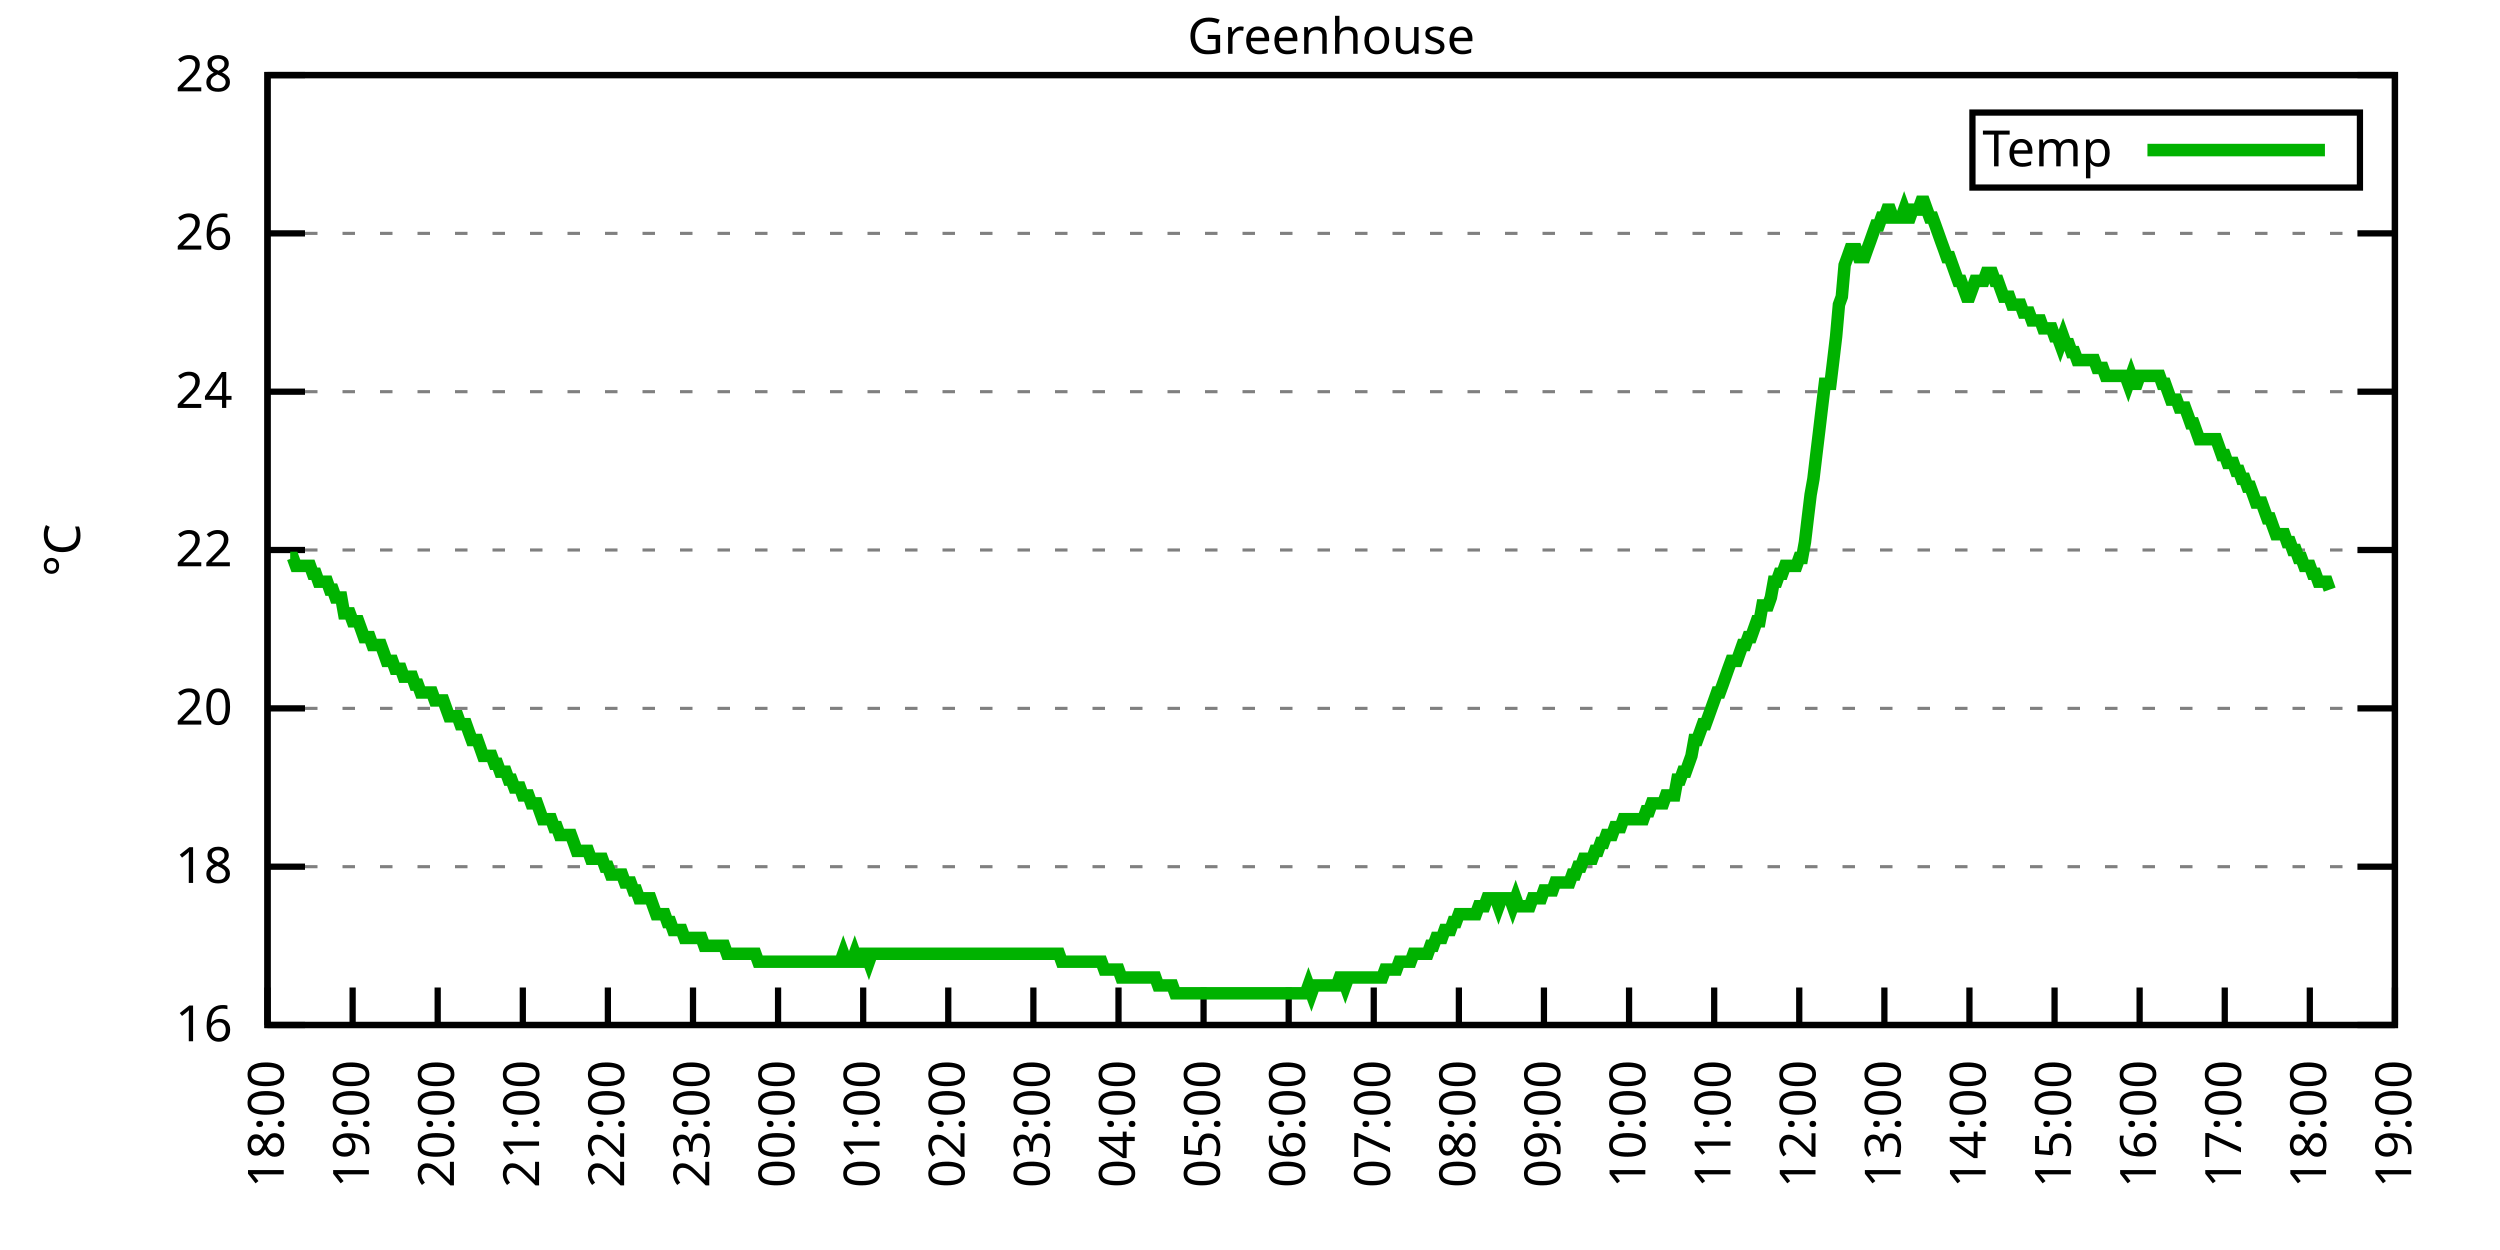
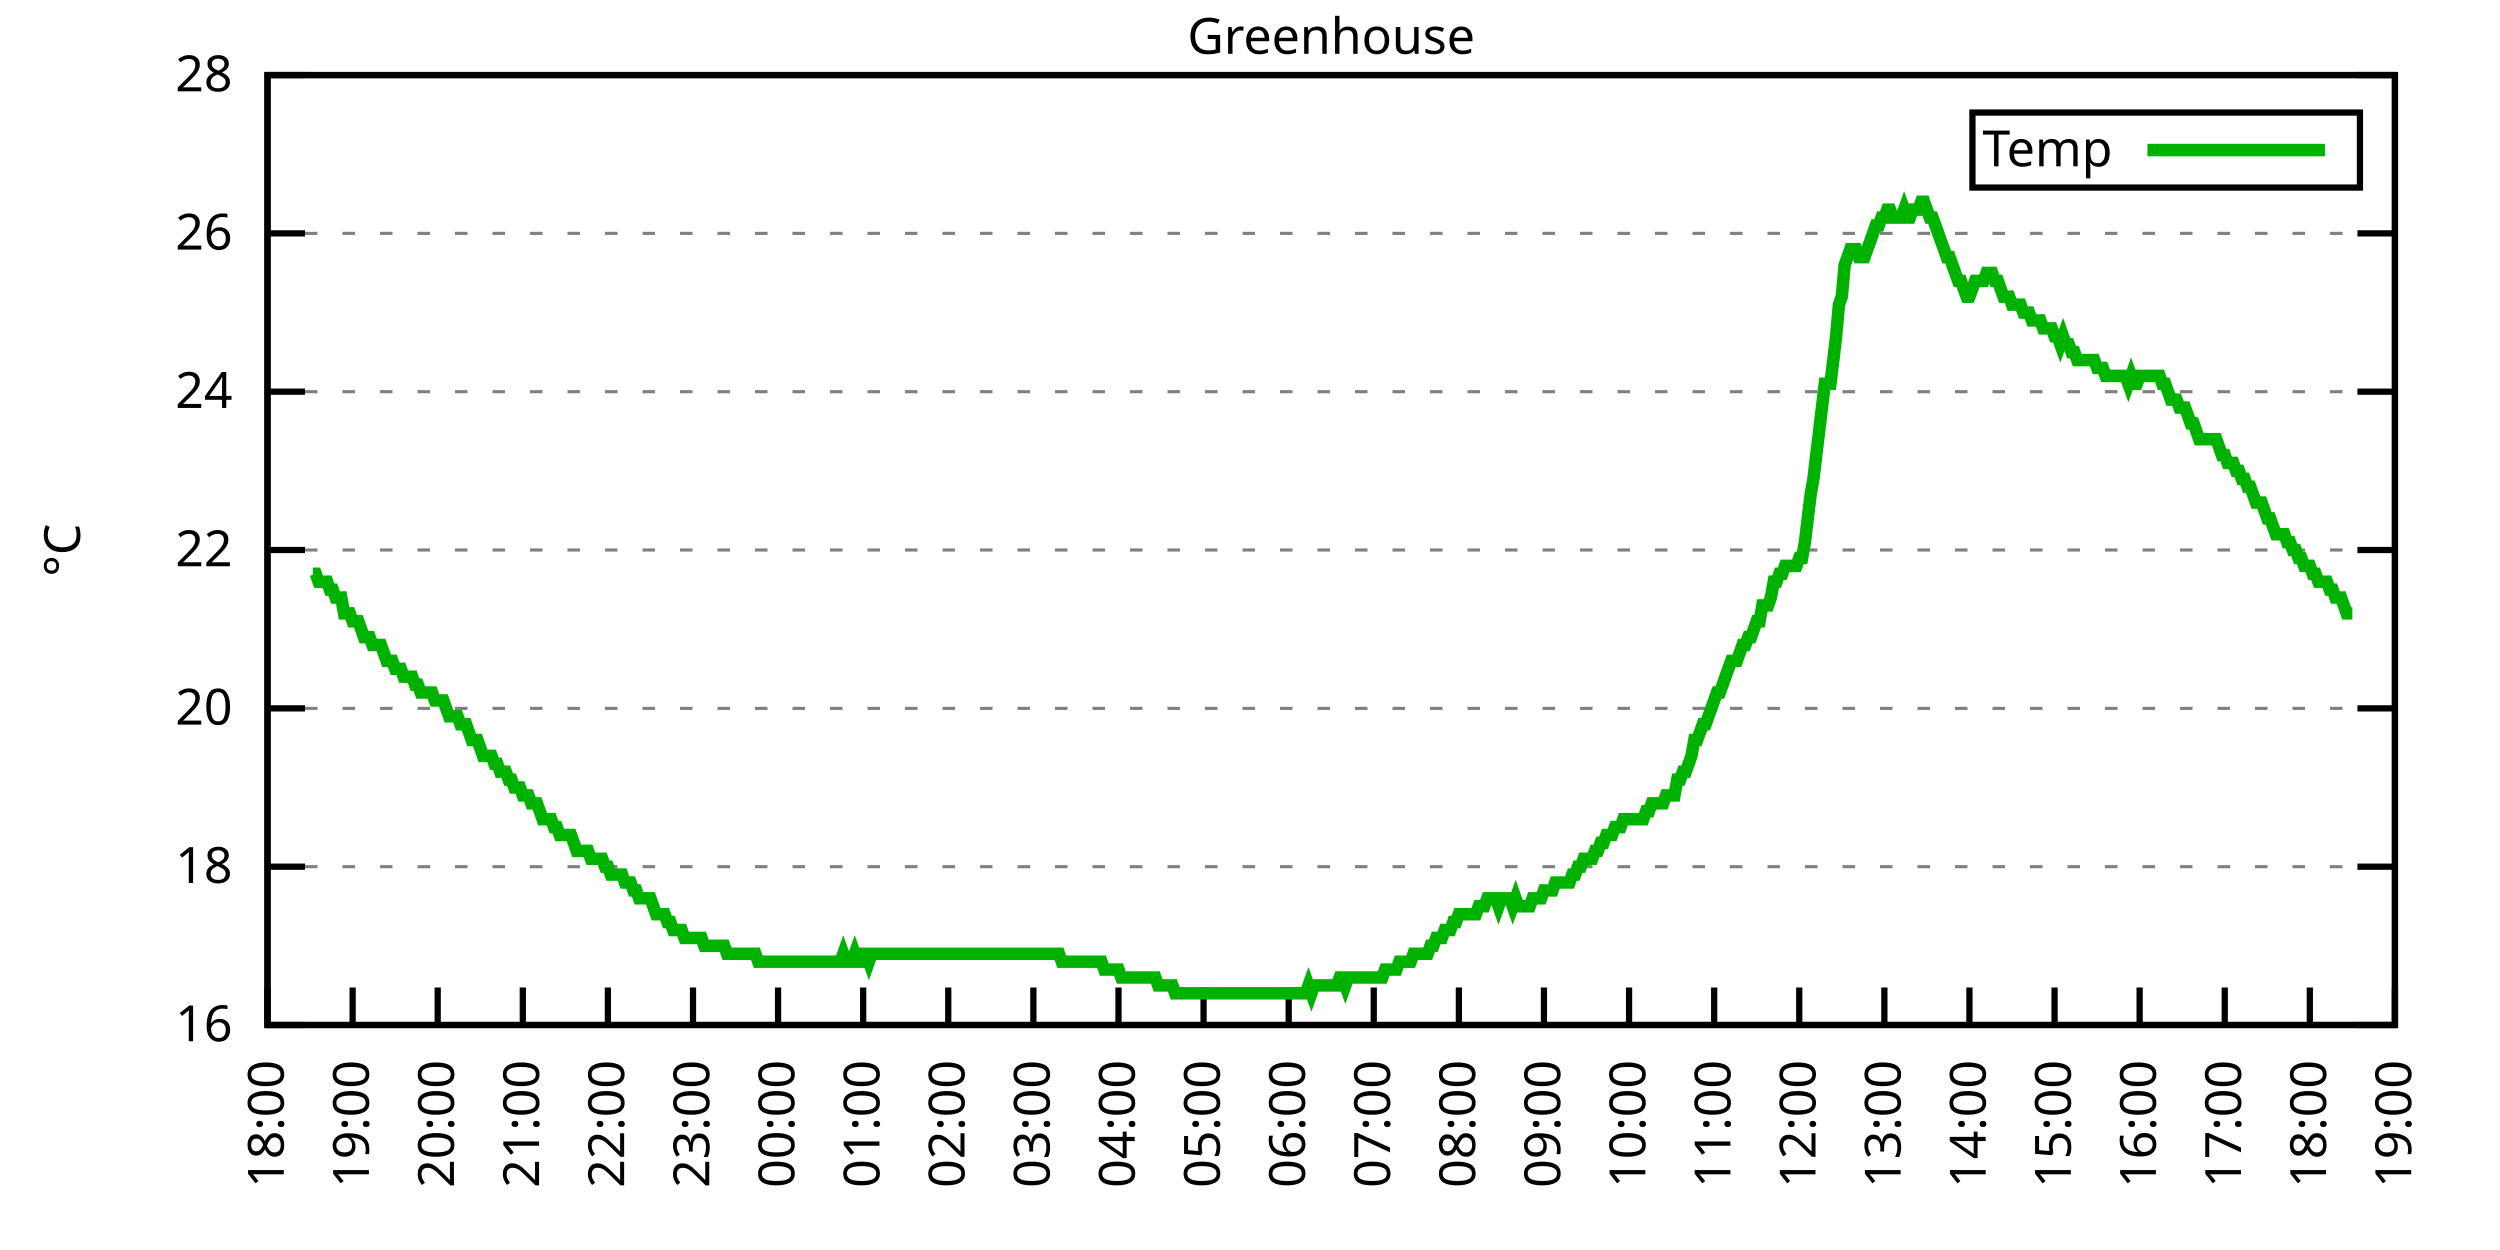
<svg xmlns="http://www.w3.org/2000/svg" xmlns:xlink="http://www.w3.org/1999/xlink" width="400" height="200" viewBox="0 0 400 200">
  <g id="gnuplot_canvas">
    <rect x="0" y="0" width="400" height="200" fill="none" />
    <defs>
      <circle id="gpDot" r="0.5" stroke-width="0.5" stroke="currentColor" />
      <path id="gpPt0" stroke-width="0.333" stroke="currentColor" d="M-1,0 h2 M0,-1 v2" />
      <path id="gpPt1" stroke-width="0.333" stroke="currentColor" d="M-1,-1 L1,1 M1,-1 L-1,1" />
      <path id="gpPt2" stroke-width="0.333" stroke="currentColor" d="M-1,0 L1,0 M0,-1 L0,1 M-1,-1 L1,1 M-1,1 L1,-1" />
      <rect id="gpPt3" stroke-width="0.333" stroke="currentColor" x="-1" y="-1" width="2" height="2" />
      <rect id="gpPt4" stroke-width="0.333" stroke="currentColor" fill="currentColor" x="-1" y="-1" width="2" height="2" />
      <circle id="gpPt5" stroke-width="0.333" stroke="currentColor" cx="0" cy="0" r="1" />
      <use xlink:href="#gpPt5" id="gpPt6" fill="currentColor" stroke="none" />
      <path id="gpPt7" stroke-width="0.333" stroke="currentColor" d="M0,-1.33 L-1.33,0.67 L1.33,0.67 z" />
      <use xlink:href="#gpPt7" id="gpPt8" fill="currentColor" stroke="none" />
      <use xlink:href="#gpPt7" id="gpPt9" stroke="currentColor" transform="rotate(180)" />
      <use xlink:href="#gpPt9" id="gpPt10" fill="currentColor" stroke="none" />
      <use xlink:href="#gpPt3" id="gpPt11" stroke="currentColor" transform="rotate(45)" />
      <use xlink:href="#gpPt11" id="gpPt12" fill="currentColor" stroke="none" />
      <path id="gpPt13" stroke-width="0.333" stroke="currentColor" d="M0,1.330 L1.265,0.411 L0.782,-1.067 L-0.782,-1.076 L-1.265,0.411 z" />
      <use xlink:href="#gpPt13" id="gpPt14" fill="currentColor" stroke="none" />
      <filter id="textbox" filterUnits="objectBoundingBox" x="0" y="0" height="1" width="1">
        <feFlood flood-color="white" flood-opacity="1" result="bgnd" />
        <feComposite in="SourceGraphic" in2="bgnd" operator="atop" />
      </filter>
      <filter id="greybox" filterUnits="objectBoundingBox" x="0" y="0" height="1" width="1">
        <feFlood flood-color="lightgrey" flood-opacity="1" result="grey" />
        <feComposite in="SourceGraphic" in2="grey" operator="atop" />
      </filter>
    </defs>
    <g fill="none" color="white" stroke="currentColor" stroke-width="1.00" stroke-linecap="butt" stroke-linejoin="miter">
</g>
    <g fill="none" color="black" stroke="currentColor" stroke-width="1.00" stroke-linecap="butt" stroke-linejoin="miter">
      <g stroke="none" shape-rendering="crispEdges">
        <polygon fill="rgb(255, 255, 255)" points="42.80,164.00 383.18,164.00 383.18,12.02 42.80,12.02 " />
      </g>
    </g>
    <g fill="none" color="black" stroke="currentColor" stroke-width="1.00" stroke-linecap="butt" stroke-linejoin="miter">
</g>
    <g fill="none" color="black" stroke="black" stroke-width="0.50" stroke-linecap="butt" stroke-linejoin="miter">
</g>
    <g fill="none" color="gray" stroke="currentColor" stroke-width="0.50" stroke-linecap="butt" stroke-linejoin="miter">
      <path stroke="gray" stroke-dasharray="2,4" class="gridline" d="M42.80,164.00 L383.19,164.00  " />
    </g>
    <g fill="none" color="gray" stroke="gray" stroke-width="1.00" stroke-linecap="butt" stroke-linejoin="miter">
</g>
    <g fill="none" color="black" stroke="currentColor" stroke-width="1.00" stroke-linecap="butt" stroke-linejoin="miter">
      <path stroke="black" d="M42.80,164.00 L48.80,164.00 M383.19,164.00 L377.19,164.00  " />
      <g transform="translate(37.20,166.60)" stroke="none" fill="black" font-family="Sans" font-size="8.00" text-anchor="end">
        <text>
          <tspan font-family="Sans"> 16</tspan>
        </text>
      </g>
    </g>
    <g fill="none" color="black" stroke="currentColor" stroke-width="1.00" stroke-linecap="butt" stroke-linejoin="miter">
</g>
    <g fill="none" color="black" stroke="black" stroke-width="0.50" stroke-linecap="butt" stroke-linejoin="miter">
</g>
    <g fill="none" color="gray" stroke="currentColor" stroke-width="0.50" stroke-linecap="butt" stroke-linejoin="miter">
      <path stroke="gray" stroke-dasharray="2,4" class="gridline" d="M42.80,138.67 L383.19,138.67  " />
    </g>
    <g fill="none" color="gray" stroke="gray" stroke-width="1.00" stroke-linecap="butt" stroke-linejoin="miter">
</g>
    <g fill="none" color="black" stroke="currentColor" stroke-width="1.00" stroke-linecap="butt" stroke-linejoin="miter">
      <path stroke="black" d="M42.80,138.67 L48.80,138.67 M383.19,138.67 L377.19,138.67  " />
      <g transform="translate(37.20,141.27)" stroke="none" fill="black" font-family="Sans" font-size="8.00" text-anchor="end">
        <text>
          <tspan font-family="Sans"> 18</tspan>
        </text>
      </g>
    </g>
    <g fill="none" color="black" stroke="currentColor" stroke-width="1.00" stroke-linecap="butt" stroke-linejoin="miter">
</g>
    <g fill="none" color="black" stroke="black" stroke-width="0.50" stroke-linecap="butt" stroke-linejoin="miter">
</g>
    <g fill="none" color="gray" stroke="currentColor" stroke-width="0.50" stroke-linecap="butt" stroke-linejoin="miter">
      <path stroke="gray" stroke-dasharray="2,4" class="gridline" d="M42.80,113.34 L383.19,113.34  " />
    </g>
    <g fill="none" color="gray" stroke="gray" stroke-width="1.00" stroke-linecap="butt" stroke-linejoin="miter">
</g>
    <g fill="none" color="black" stroke="currentColor" stroke-width="1.00" stroke-linecap="butt" stroke-linejoin="miter">
      <path stroke="black" d="M42.80,113.34 L48.80,113.34 M383.19,113.34 L377.19,113.34  " />
      <g transform="translate(37.20,115.94)" stroke="none" fill="black" font-family="Sans" font-size="8.00" text-anchor="end">
        <text>
          <tspan font-family="Sans"> 20</tspan>
        </text>
      </g>
    </g>
    <g fill="none" color="black" stroke="currentColor" stroke-width="1.00" stroke-linecap="butt" stroke-linejoin="miter">
</g>
    <g fill="none" color="black" stroke="black" stroke-width="0.50" stroke-linecap="butt" stroke-linejoin="miter">
</g>
    <g fill="none" color="gray" stroke="currentColor" stroke-width="0.50" stroke-linecap="butt" stroke-linejoin="miter">
      <path stroke="gray" stroke-dasharray="2,4" class="gridline" d="M42.80,88.00 L383.19,88.00  " />
    </g>
    <g fill="none" color="gray" stroke="gray" stroke-width="1.00" stroke-linecap="butt" stroke-linejoin="miter">
</g>
    <g fill="none" color="black" stroke="currentColor" stroke-width="1.00" stroke-linecap="butt" stroke-linejoin="miter">
      <path stroke="black" d="M42.80,88.00 L48.80,88.00 M383.19,88.00 L377.19,88.00  " />
      <g transform="translate(37.20,90.60)" stroke="none" fill="black" font-family="Sans" font-size="8.00" text-anchor="end">
        <text>
          <tspan font-family="Sans"> 22</tspan>
        </text>
      </g>
    </g>
    <g fill="none" color="black" stroke="currentColor" stroke-width="1.00" stroke-linecap="butt" stroke-linejoin="miter">
</g>
    <g fill="none" color="black" stroke="black" stroke-width="0.50" stroke-linecap="butt" stroke-linejoin="miter">
</g>
    <g fill="none" color="gray" stroke="currentColor" stroke-width="0.50" stroke-linecap="butt" stroke-linejoin="miter">
      <path stroke="gray" stroke-dasharray="2,4" class="gridline" d="M42.80,62.67 L383.19,62.67  " />
    </g>
    <g fill="none" color="gray" stroke="gray" stroke-width="1.00" stroke-linecap="butt" stroke-linejoin="miter">
</g>
    <g fill="none" color="black" stroke="currentColor" stroke-width="1.00" stroke-linecap="butt" stroke-linejoin="miter">
      <path stroke="black" d="M42.80,62.67 L48.80,62.67 M383.19,62.67 L377.19,62.67  " />
      <g transform="translate(37.20,65.27)" stroke="none" fill="black" font-family="Sans" font-size="8.00" text-anchor="end">
        <text>
          <tspan font-family="Sans"> 24</tspan>
        </text>
      </g>
    </g>
    <g fill="none" color="black" stroke="currentColor" stroke-width="1.00" stroke-linecap="butt" stroke-linejoin="miter">
</g>
    <g fill="none" color="black" stroke="black" stroke-width="0.50" stroke-linecap="butt" stroke-linejoin="miter">
</g>
    <g fill="none" color="gray" stroke="currentColor" stroke-width="0.50" stroke-linecap="butt" stroke-linejoin="miter">
      <path stroke="gray" stroke-dasharray="2,4" class="gridline" d="M42.80,37.34 L383.19,37.34  " />
    </g>
    <g fill="none" color="gray" stroke="gray" stroke-width="1.00" stroke-linecap="butt" stroke-linejoin="miter">
</g>
    <g fill="none" color="black" stroke="currentColor" stroke-width="1.00" stroke-linecap="butt" stroke-linejoin="miter">
      <path stroke="black" d="M42.80,37.34 L48.80,37.34 M383.19,37.34 L377.19,37.34  " />
      <g transform="translate(37.20,39.94)" stroke="none" fill="black" font-family="Sans" font-size="8.00" text-anchor="end">
        <text>
          <tspan font-family="Sans"> 26</tspan>
        </text>
      </g>
    </g>
    <g fill="none" color="black" stroke="currentColor" stroke-width="1.00" stroke-linecap="butt" stroke-linejoin="miter">
</g>
    <g fill="none" color="black" stroke="black" stroke-width="0.50" stroke-linecap="butt" stroke-linejoin="miter">
</g>
    <g fill="none" color="gray" stroke="currentColor" stroke-width="0.50" stroke-linecap="butt" stroke-linejoin="miter">
      <path stroke="gray" stroke-dasharray="2,4" class="gridline" d="M42.80,12.01 L383.19,12.01  " />
    </g>
    <g fill="none" color="gray" stroke="gray" stroke-width="1.00" stroke-linecap="butt" stroke-linejoin="miter">
</g>
    <g fill="none" color="black" stroke="currentColor" stroke-width="1.00" stroke-linecap="butt" stroke-linejoin="miter">
      <path stroke="black" d="M42.80,12.01 L48.80,12.01 M383.19,12.01 L377.19,12.01  " />
      <g transform="translate(37.20,14.61)" stroke="none" fill="black" font-family="Sans" font-size="8.00" text-anchor="end">
        <text>
          <tspan font-family="Sans"> 28</tspan>
        </text>
      </g>
    </g>
    <g fill="none" color="black" stroke="currentColor" stroke-width="1.00" stroke-linecap="butt" stroke-linejoin="miter">
      <path stroke="black" d="M42.80,164.00 L42.80,158.00  " />
      <g transform="translate(45.40,169.60) rotate(270.00)" stroke="none" fill="black" font-family="Sans" font-size="8.00" text-anchor="end">
        <text>
          <tspan font-family="Sans">18:00</tspan>
        </text>
      </g>
    </g>
    <g fill="none" color="black" stroke="currentColor" stroke-width="1.00" stroke-linecap="butt" stroke-linejoin="miter">
      <path stroke="black" d="M56.42,164.00 L56.42,158.00  " />
      <g transform="translate(59.02,169.60) rotate(270.00)" stroke="none" fill="black" font-family="Sans" font-size="8.00" text-anchor="end">
        <text>
          <tspan font-family="Sans">19:00</tspan>
        </text>
      </g>
    </g>
    <g fill="none" color="black" stroke="currentColor" stroke-width="1.00" stroke-linecap="butt" stroke-linejoin="miter">
      <path stroke="black" d="M70.03,164.00 L70.03,158.00  " />
      <g transform="translate(72.63,169.60) rotate(270.00)" stroke="none" fill="black" font-family="Sans" font-size="8.00" text-anchor="end">
        <text>
          <tspan font-family="Sans">20:00</tspan>
        </text>
      </g>
    </g>
    <g fill="none" color="black" stroke="currentColor" stroke-width="1.00" stroke-linecap="butt" stroke-linejoin="miter">
      <path stroke="black" d="M83.65,164.00 L83.65,158.00  " />
      <g transform="translate(86.25,169.60) rotate(270.00)" stroke="none" fill="black" font-family="Sans" font-size="8.00" text-anchor="end">
        <text>
          <tspan font-family="Sans">21:00</tspan>
        </text>
      </g>
    </g>
    <g fill="none" color="black" stroke="currentColor" stroke-width="1.00" stroke-linecap="butt" stroke-linejoin="miter">
      <path stroke="black" d="M97.26,164.00 L97.26,158.00  " />
      <g transform="translate(99.86,169.60) rotate(270.00)" stroke="none" fill="black" font-family="Sans" font-size="8.00" text-anchor="end">
        <text>
          <tspan font-family="Sans">22:00</tspan>
        </text>
      </g>
    </g>
    <g fill="none" color="black" stroke="currentColor" stroke-width="1.00" stroke-linecap="butt" stroke-linejoin="miter">
      <path stroke="black" d="M110.88,164.00 L110.88,158.00  " />
      <g transform="translate(113.48,169.60) rotate(270.00)" stroke="none" fill="black" font-family="Sans" font-size="8.00" text-anchor="end">
        <text>
          <tspan font-family="Sans">23:00</tspan>
        </text>
      </g>
    </g>
    <g fill="none" color="black" stroke="currentColor" stroke-width="1.00" stroke-linecap="butt" stroke-linejoin="miter">
      <path stroke="black" d="M124.49,164.00 L124.49,158.00  " />
      <g transform="translate(127.09,169.60) rotate(270.00)" stroke="none" fill="black" font-family="Sans" font-size="8.00" text-anchor="end">
        <text>
          <tspan font-family="Sans">00:00</tspan>
        </text>
      </g>
    </g>
    <g fill="none" color="black" stroke="currentColor" stroke-width="1.00" stroke-linecap="butt" stroke-linejoin="miter">
      <path stroke="black" d="M138.11,164.00 L138.11,158.00  " />
      <g transform="translate(140.71,169.60) rotate(270.00)" stroke="none" fill="black" font-family="Sans" font-size="8.00" text-anchor="end">
        <text>
          <tspan font-family="Sans">01:00</tspan>
        </text>
      </g>
    </g>
    <g fill="none" color="black" stroke="currentColor" stroke-width="1.00" stroke-linecap="butt" stroke-linejoin="miter">
      <path stroke="black" d="M151.72,164.00 L151.72,158.00  " />
      <g transform="translate(154.32,169.60) rotate(270.00)" stroke="none" fill="black" font-family="Sans" font-size="8.00" text-anchor="end">
        <text>
          <tspan font-family="Sans">02:00</tspan>
        </text>
      </g>
    </g>
    <g fill="none" color="black" stroke="currentColor" stroke-width="1.00" stroke-linecap="butt" stroke-linejoin="miter">
      <path stroke="black" d="M165.34,164.00 L165.34,158.00  " />
      <g transform="translate(167.94,169.60) rotate(270.00)" stroke="none" fill="black" font-family="Sans" font-size="8.00" text-anchor="end">
        <text>
          <tspan font-family="Sans">03:00</tspan>
        </text>
      </g>
    </g>
    <g fill="none" color="black" stroke="currentColor" stroke-width="1.00" stroke-linecap="butt" stroke-linejoin="miter">
      <path stroke="black" d="M178.96,164.00 L178.96,158.00  " />
      <g transform="translate(181.56,169.60) rotate(270.00)" stroke="none" fill="black" font-family="Sans" font-size="8.00" text-anchor="end">
        <text>
          <tspan font-family="Sans">04:00</tspan>
        </text>
      </g>
    </g>
    <g fill="none" color="black" stroke="currentColor" stroke-width="1.00" stroke-linecap="butt" stroke-linejoin="miter">
      <path stroke="black" d="M192.57,164.00 L192.57,158.00  " />
      <g transform="translate(195.17,169.60) rotate(270.00)" stroke="none" fill="black" font-family="Sans" font-size="8.00" text-anchor="end">
        <text>
          <tspan font-family="Sans">05:00</tspan>
        </text>
      </g>
    </g>
    <g fill="none" color="black" stroke="currentColor" stroke-width="1.00" stroke-linecap="butt" stroke-linejoin="miter">
      <path stroke="black" d="M206.19,164.00 L206.19,158.00  " />
      <g transform="translate(208.79,169.60) rotate(270.00)" stroke="none" fill="black" font-family="Sans" font-size="8.00" text-anchor="end">
        <text>
          <tspan font-family="Sans">06:00</tspan>
        </text>
      </g>
    </g>
    <g fill="none" color="black" stroke="currentColor" stroke-width="1.00" stroke-linecap="butt" stroke-linejoin="miter">
      <path stroke="black" d="M219.80,164.00 L219.80,158.00  " />
      <g transform="translate(222.40,169.60) rotate(270.00)" stroke="none" fill="black" font-family="Sans" font-size="8.00" text-anchor="end">
        <text>
          <tspan font-family="Sans">07:00</tspan>
        </text>
      </g>
    </g>
    <g fill="none" color="black" stroke="currentColor" stroke-width="1.00" stroke-linecap="butt" stroke-linejoin="miter">
      <path stroke="black" d="M233.42,164.00 L233.42,158.00  " />
      <g transform="translate(236.02,169.60) rotate(270.00)" stroke="none" fill="black" font-family="Sans" font-size="8.00" text-anchor="end">
        <text>
          <tspan font-family="Sans">08:00</tspan>
        </text>
      </g>
    </g>
    <g fill="none" color="black" stroke="currentColor" stroke-width="1.00" stroke-linecap="butt" stroke-linejoin="miter">
      <path stroke="black" d="M247.03,164.00 L247.03,158.00  " />
      <g transform="translate(249.63,169.60) rotate(270.00)" stroke="none" fill="black" font-family="Sans" font-size="8.00" text-anchor="end">
        <text>
          <tspan font-family="Sans">09:00</tspan>
        </text>
      </g>
    </g>
    <g fill="none" color="black" stroke="currentColor" stroke-width="1.00" stroke-linecap="butt" stroke-linejoin="miter">
      <path stroke="black" d="M260.65,164.00 L260.65,158.00  " />
      <g transform="translate(263.25,169.60) rotate(270.00)" stroke="none" fill="black" font-family="Sans" font-size="8.00" text-anchor="end">
        <text>
          <tspan font-family="Sans">10:00</tspan>
        </text>
      </g>
    </g>
    <g fill="none" color="black" stroke="currentColor" stroke-width="1.00" stroke-linecap="butt" stroke-linejoin="miter">
      <path stroke="black" d="M274.27,164.00 L274.27,158.00  " />
      <g transform="translate(276.87,169.60) rotate(270.00)" stroke="none" fill="black" font-family="Sans" font-size="8.00" text-anchor="end">
        <text>
          <tspan font-family="Sans">11:00</tspan>
        </text>
      </g>
    </g>
    <g fill="none" color="black" stroke="currentColor" stroke-width="1.00" stroke-linecap="butt" stroke-linejoin="miter">
      <path stroke="black" d="M287.88,164.00 L287.88,158.00  " />
      <g transform="translate(290.48,169.60) rotate(270.00)" stroke="none" fill="black" font-family="Sans" font-size="8.00" text-anchor="end">
        <text>
          <tspan font-family="Sans">12:00</tspan>
        </text>
      </g>
    </g>
    <g fill="none" color="black" stroke="currentColor" stroke-width="1.00" stroke-linecap="butt" stroke-linejoin="miter">
      <path stroke="black" d="M301.50,164.00 L301.50,158.00  " />
      <g transform="translate(304.10,169.60) rotate(270.00)" stroke="none" fill="black" font-family="Sans" font-size="8.00" text-anchor="end">
        <text>
          <tspan font-family="Sans">13:00</tspan>
        </text>
      </g>
    </g>
    <g fill="none" color="black" stroke="currentColor" stroke-width="1.00" stroke-linecap="butt" stroke-linejoin="miter">
      <path stroke="black" d="M315.11,164.00 L315.11,158.00  " />
      <g transform="translate(317.71,169.60) rotate(270.00)" stroke="none" fill="black" font-family="Sans" font-size="8.00" text-anchor="end">
        <text>
          <tspan font-family="Sans">14:00</tspan>
        </text>
      </g>
    </g>
    <g fill="none" color="black" stroke="currentColor" stroke-width="1.00" stroke-linecap="butt" stroke-linejoin="miter">
      <path stroke="black" d="M328.73,164.00 L328.73,158.00  " />
      <g transform="translate(331.33,169.60) rotate(270.00)" stroke="none" fill="black" font-family="Sans" font-size="8.00" text-anchor="end">
        <text>
          <tspan font-family="Sans">15:00</tspan>
        </text>
      </g>
    </g>
    <g fill="none" color="black" stroke="currentColor" stroke-width="1.00" stroke-linecap="butt" stroke-linejoin="miter">
      <path stroke="black" d="M342.34,164.00 L342.34,158.00  " />
      <g transform="translate(344.94,169.60) rotate(270.00)" stroke="none" fill="black" font-family="Sans" font-size="8.00" text-anchor="end">
        <text>
          <tspan font-family="Sans">16:00</tspan>
        </text>
      </g>
    </g>
    <g fill="none" color="black" stroke="currentColor" stroke-width="1.00" stroke-linecap="butt" stroke-linejoin="miter">
      <path stroke="black" d="M355.96,164.00 L355.96,158.00  " />
      <g transform="translate(358.56,169.60) rotate(270.00)" stroke="none" fill="black" font-family="Sans" font-size="8.00" text-anchor="end">
        <text>
          <tspan font-family="Sans">17:00</tspan>
        </text>
      </g>
    </g>
    <g fill="none" color="black" stroke="currentColor" stroke-width="1.00" stroke-linecap="butt" stroke-linejoin="miter">
      <path stroke="black" d="M369.57,164.00 L369.57,158.00  " />
      <g transform="translate(372.17,169.60) rotate(270.00)" stroke="none" fill="black" font-family="Sans" font-size="8.00" text-anchor="end">
        <text>
          <tspan font-family="Sans">18:00</tspan>
        </text>
      </g>
    </g>
    <g fill="none" color="black" stroke="currentColor" stroke-width="1.00" stroke-linecap="butt" stroke-linejoin="miter">
      <path stroke="black" d="M383.19,164.00 L383.19,158.00  " />
      <g transform="translate(385.79,169.60) rotate(270.00)" stroke="none" fill="black" font-family="Sans" font-size="8.00" text-anchor="end">
        <text>
          <tspan font-family="Sans">19:00</tspan>
        </text>
      </g>
    </g>
    <g fill="none" color="black" stroke="currentColor" stroke-width="1.00" stroke-linecap="butt" stroke-linejoin="miter">
</g>
    <g fill="none" color="black" stroke="currentColor" stroke-width="1.00" stroke-linecap="butt" stroke-linejoin="miter">
      <path stroke="black" d="M42.80,12.01 L42.80,164.00 L383.19,164.00 L383.19,12.01 L42.80,12.01 Z  " />
    </g>
    <g fill="none" color="black" stroke="currentColor" stroke-width="1.00" stroke-linecap="butt" stroke-linejoin="miter">
</g>
    <g fill="none" color="black" stroke="currentColor" stroke-width="1.00" stroke-linecap="butt" stroke-linejoin="miter">
      <path stroke="black" d="M315.59,30.01 L315.59,18.01 L377.59,18.01 L377.59,30.01 L315.59,30.01 Z  " />
    </g>
    <g id="Greenhouse_plot_1">
      <g fill="none" color="white" stroke="black" stroke-width="2.00" stroke-linecap="butt" stroke-linejoin="miter">
</g>
      <g fill="none" color="black" stroke="currentColor" stroke-width="2.00" stroke-linecap="butt" stroke-linejoin="miter">
        <g transform="translate(337.99,26.61)" stroke="none" fill="black" font-family="Sans" font-size="8.00" text-anchor="end">
          <text>
            <tspan font-family="Sans">Temp</tspan>
          </text>
        </g>
      </g>
      <g fill="none" color="black" stroke="currentColor" stroke-width="2.00" stroke-linecap="butt" stroke-linejoin="miter">
-         <path stroke="rgb(  0, 178,   0)" d="M343.59,24.01 L371.99,24.01 M46.43,89.27 L46.88,89.27 L47.34,90.54 L47.79,90.54 L48.25,90.54 L48.70,90.54   L49.15,90.54 L49.61,90.54 L50.06,91.80 L50.52,91.80 L50.97,93.07 L51.42,93.07 L51.88,93.07 L52.33,93.07   L52.78,94.34 L53.24,94.34 L53.69,95.60 L54.15,95.60 L54.60,95.60 L55.05,98.14 L55.51,98.14 L55.96,98.14   L56.42,99.40 L56.87,99.40 L57.32,99.40 L57.78,100.67 L58.23,101.94 L58.68,101.94 L59.14,101.94 L59.59,103.20   L60.05,103.20 L60.50,103.20 L60.95,103.20 L61.41,104.47 L61.86,105.74 L62.32,105.74 L62.77,105.74 L63.22,107.00   L63.68,107.00 L64.13,107.00 L64.58,108.27 L65.04,108.27 L65.49,108.27 L65.95,108.27 L66.40,109.54 L66.85,109.54   L67.31,110.80 L67.76,110.80 L68.22,110.80 L68.67,110.80 L69.12,110.80 L69.58,112.07 L70.03,112.07 L70.49,112.07   L70.94,112.07 L71.39,113.34 L71.85,114.60 L72.30,114.60 L72.75,114.60 L73.21,114.60 L73.66,115.87 L74.12,115.87   L74.57,115.87 L75.02,117.14 L75.48,118.40 L75.93,118.40 L76.39,118.40 L76.84,119.67 L77.29,120.94 L77.75,120.94   L78.20,120.94 L78.65,120.94 L79.11,122.20 L79.56,122.20 L80.02,123.47 L80.47,123.47 L80.92,123.47 L81.38,124.74   L81.83,124.74 L82.29,126.00 L82.74,126.00 L83.19,126.00 L83.65,127.27 L84.10,127.27 L84.55,127.27 L85.01,128.54   L85.46,128.54 L85.92,128.54 L86.37,129.80 L86.82,131.07 L87.28,131.07 L87.73,131.07 L88.19,131.07 L88.64,132.34   L89.09,132.34 L89.55,133.60 L90.00,133.60 L90.45,133.60 L90.91,133.60 L91.36,133.60 L91.82,134.87 L92.27,136.14   L92.72,136.14 L93.18,136.14 L93.63,136.14 L94.09,136.14 L94.54,137.40 L94.99,137.40 L95.45,137.40 L95.90,137.40   L96.35,137.40 L96.81,138.67 L97.26,138.67 L97.72,139.93 L98.17,139.93 L98.62,139.93 L99.08,139.93 L99.53,139.93   L99.99,141.20 L100.44,141.20 L100.89,141.20 L101.35,142.47 L101.80,142.47 L102.25,143.73 L102.71,143.73 L103.16,143.73   L103.62,143.73 L104.07,143.73 L104.52,145.00 L104.98,146.27 L105.43,146.27 L105.89,146.27 L106.34,146.27 L106.79,147.53   L107.25,147.53 L107.70,148.80 L108.15,148.80 L108.61,148.80 L109.06,148.80 L109.52,150.07 L109.97,150.07 L110.42,150.07   L110.88,150.07 L111.33,150.07 L111.79,150.07 L112.24,150.07 L112.69,151.33 L113.15,151.33 L113.60,151.33 L114.05,151.33   L114.51,151.33 L114.96,151.33 L115.42,151.33 L115.87,151.33 L116.32,152.60 L116.78,152.60 L117.23,152.60 L117.69,152.60   L118.14,152.60 L118.59,152.60 L119.05,152.60 L119.50,152.60 L119.96,152.60 L120.41,152.60 L120.86,152.60 L121.32,153.87   L121.77,153.87 L122.22,153.87 L122.68,153.87 L123.13,153.87 L123.59,153.87 L124.04,153.87 L124.49,153.87 L124.95,153.87   L125.40,153.87 L125.86,153.87 L126.31,153.87 L126.76,153.87 L127.22,153.87 L127.67,153.87 L128.12,153.87 L128.58,153.87   L129.03,153.87 L129.49,153.87 L129.94,153.87 L130.39,153.87 L130.85,153.87 L131.30,153.87 L131.76,153.87 L132.21,153.87   L132.66,153.87 L133.12,153.87 L133.57,153.87 L134.02,153.87 L134.48,153.87 L134.93,152.60 L135.39,153.87 L135.84,153.87   L136.29,153.87 L136.75,152.60 L137.20,153.87 L137.66,153.87 L138.11,152.60 L138.56,152.60 L139.02,153.87 L139.47,152.60   L139.92,152.60 L140.38,152.60 L140.83,152.60 L141.29,152.60 L141.74,152.60 L142.19,152.60 L142.65,152.60 L143.10,152.60   L143.56,152.60 L144.01,152.60 L144.46,152.60 L144.92,152.60 L145.37,152.60 L145.82,152.60 L146.28,152.60 L146.73,152.60   L147.19,152.60 L147.64,152.60 L148.09,152.60 L148.55,152.60 L149.00,152.60 L149.46,152.60 L149.91,152.60 L150.36,152.60   L150.82,152.60 L151.27,152.60 L151.72,152.60 L152.18,152.60 L152.63,152.60 L153.09,152.60 L153.54,152.60 L153.99,152.60   L154.45,152.60 L154.90,152.60 L155.36,152.60 L155.81,152.60 L156.26,152.60 L156.72,152.60 L157.17,152.60 L157.62,152.60   L158.08,152.60 L158.53,152.60 L158.99,152.60 L159.44,152.60 L159.89,152.60 L160.35,152.60 L160.80,152.60 L161.26,152.60   L161.71,152.60 L162.16,152.60 L162.62,152.60 L163.07,152.60 L163.52,152.60 L163.98,152.60 L164.43,152.60 L164.89,152.60   L165.34,152.60 L165.79,152.60 L166.25,152.60 L166.70,152.60 L167.16,152.60 L167.61,152.60 L168.06,152.60 L168.52,152.60   L168.97,152.60 L169.43,152.60 L169.88,153.87 L170.33,153.87 L170.79,153.87 L171.24,153.87 L171.69,153.87 L172.15,153.87   L172.60,153.87 L173.06,153.87 L173.51,153.87 L173.96,153.87 L174.42,153.87 L174.87,153.87 L175.33,153.87 L175.78,153.87   L176.23,153.87 L176.69,155.13 L177.14,155.13 L177.59,155.13 L178.05,155.13 L178.50,155.13 L178.96,155.13 L179.41,156.40   L179.86,156.40 L180.32,156.40 L180.77,156.40 L181.23,156.40 L181.68,156.40 L182.13,156.40 L182.59,156.40 L183.04,156.40   L183.49,156.40 L183.95,156.40 L184.40,156.40 L184.86,156.40 L185.31,157.67 L185.76,157.67 L186.22,157.67 L186.67,157.67   L187.13,157.67 L187.58,157.67 L188.03,158.93 L188.49,158.93 L188.94,158.93 L189.39,158.93 L189.85,158.93 L190.30,158.93   L190.76,158.93 L191.21,158.93 L191.66,158.93 L192.12,158.93 L192.57,158.93 L193.03,158.93 L193.48,158.93 L193.93,158.93   L194.39,158.93 L194.84,158.93 L195.29,158.93 L195.75,158.93 L196.20,158.93 L196.66,158.93 L197.11,158.93 L197.56,158.93   L198.02,158.93 L198.47,158.93 L198.93,158.93 L199.38,158.93 L199.83,158.93 L200.29,158.93 L200.74,158.93 L201.19,158.93   L201.65,158.93 L202.10,158.93 L202.56,158.93 L203.01,158.93 L203.46,158.93 L203.92,158.93 L204.37,158.93 L204.83,158.93   L205.28,158.93 L205.73,158.93 L206.19,158.93 L206.64,158.93 L207.09,158.93 L207.55,158.93 L208.00,158.93 L208.46,158.93   L208.91,158.93 L209.36,157.67 L209.82,158.93 L210.27,157.67 L210.73,157.67 L211.18,157.67 L211.63,157.67 L212.09,157.67   L212.54,157.67 L213.00,157.67 L213.45,157.67 L213.90,157.67 L214.36,156.40 L214.81,156.40 L215.26,157.67 L215.72,156.40   L216.17,156.40 L216.63,156.40 L217.08,156.40 L217.53,156.40 L217.99,156.40 L218.44,156.40 L218.90,156.40 L219.35,156.40   L219.80,156.40 L220.26,156.40 L220.71,156.40 L221.16,156.40 L221.62,155.13 L222.07,155.13 L222.53,155.13 L222.98,155.13   L223.43,155.13 L223.89,153.87 L224.34,153.87 L224.80,153.87 L225.25,153.87 L225.70,153.87 L226.16,152.60 L226.61,152.60   L227.06,152.60 L227.52,152.60 L227.97,152.60 L228.43,152.60 L228.88,151.33 L229.33,151.33 L229.79,150.07 L230.24,150.07   L230.70,150.07 L231.15,148.80 L231.60,148.80 L232.06,148.80 L232.51,147.53 L232.96,147.53 L233.42,146.27 L233.87,146.27   L234.33,146.27 L234.78,146.27 L235.23,146.27 L235.69,146.27 L236.14,146.27 L236.60,145.00 L237.05,145.00 L237.50,145.00   L237.96,143.73 L238.41,143.73 L238.86,143.73 L239.32,143.73 L239.77,145.00 L240.23,143.73 L240.68,143.73 L241.13,143.73   L241.59,143.73 L242.04,145.00 L242.50,143.73 L242.95,145.00 L243.40,145.00 L243.86,145.00 L244.31,145.00 L244.76,145.00   L245.22,143.73 L245.67,143.73 L246.13,143.73 L246.58,143.73 L247.03,142.47 L247.49,142.47 L247.94,142.47 L248.40,142.47   L248.85,141.20 L249.30,141.20 L249.76,141.20 L250.21,141.20 L250.66,141.20 L251.12,141.20 L251.57,139.93 L252.03,139.93   L252.48,138.67 L252.93,138.67 L253.39,137.40 L253.84,137.40 L254.30,137.40 L254.75,137.40 L255.20,136.14 L255.66,136.14   L256.11,134.87 L256.56,134.87 L257.02,133.60 L257.47,133.60 L257.93,133.60 L258.38,132.34 L258.83,132.34 L259.29,132.34   L259.74,131.07 L260.20,131.07 L260.65,131.07 L261.10,131.07 L261.56,131.07 L262.01,131.07 L262.47,131.07 L262.92,131.07   L263.37,129.80 L263.83,129.80 L264.28,128.54 L264.73,128.54 L265.19,128.54 L265.64,128.54 L266.10,128.54 L266.55,127.27   L267.00,127.27 L267.46,127.27 L267.91,127.27 L268.37,124.74 L268.82,124.74 L269.27,123.47 L269.73,123.47 L270.18,122.20   L270.63,120.94 L271.09,118.40 L271.54,118.40 L272.00,117.14 L272.45,115.87 L272.90,115.87 L273.36,114.60 L273.81,113.34   L274.27,112.07 L274.72,110.80 L275.17,110.80 L275.63,109.54 L276.08,108.27 L276.53,107.00 L276.99,105.74 L277.44,105.74   L277.90,105.74 L278.35,104.47 L278.80,103.20 L279.26,103.20 L279.71,101.94 L280.17,101.94 L280.62,100.67 L281.07,99.40   L281.53,99.40 L281.98,96.87 L282.43,96.87 L282.89,96.87 L283.34,95.60 L283.80,93.07 L284.25,93.07 L284.70,91.80   L285.16,91.80 L285.61,90.54 L286.07,90.54 L286.52,90.54 L286.97,90.54 L287.43,90.54 L287.88,89.27 L288.33,89.27   L288.79,86.74 L289.24,82.94 L289.70,79.14 L290.15,76.61 L290.60,72.81 L291.06,69.01 L291.51,65.21 L291.97,61.41   L292.42,61.41 L292.87,61.41 L293.33,57.61 L293.78,53.81 L294.23,48.74 L294.69,47.47 L295.14,42.41 L295.60,41.14   L296.05,39.87 L296.50,39.87 L296.96,39.87 L297.41,41.14 L297.87,41.14 L298.32,41.14 L298.77,39.87 L299.23,38.61   L299.68,37.34 L300.13,36.08 L300.59,36.08 L301.04,34.81 L301.50,34.81 L301.95,33.54 L302.40,33.54 L302.86,34.81   L303.31,34.81 L303.77,34.81 L304.22,34.81 L304.67,33.54 L305.13,34.81 L305.58,34.81 L306.03,33.54 L306.49,33.54   L306.94,33.54 L307.40,32.28 L307.85,32.28 L308.30,33.54 L308.76,34.81 L309.21,34.81 L309.67,36.08 L310.12,37.34   L310.57,38.61 L311.03,39.87 L311.48,41.14 L311.94,41.14 L312.39,42.41 L312.84,43.67 L313.30,44.94 L313.75,44.94   L314.20,46.21 L314.66,47.47 L315.11,47.47 L315.57,46.21 L316.02,44.94 L316.47,44.94 L316.93,44.94 L317.38,44.94   L317.84,43.67 L318.29,43.67 L318.74,43.67 L319.20,44.94 L319.65,44.94 L320.10,46.21 L320.56,47.47 L321.01,47.47   L321.47,47.47 L321.92,48.74 L322.37,48.74 L322.83,48.74 L323.28,48.74 L323.74,50.01 L324.19,50.01 L324.64,50.01   L325.10,51.27 L325.55,51.27 L326.00,51.27 L326.46,51.27 L326.91,52.54 L327.37,52.54 L327.82,52.54 L328.27,52.54   L328.73,53.81 L329.18,53.81 L329.64,55.07 L330.09,53.81 L330.54,55.07 L331.00,55.07 L331.45,56.34 L331.90,56.34   L332.36,57.61 L332.81,57.61 L333.27,57.61 L333.72,57.61 L334.17,57.61 L334.63,57.61 L335.08,57.61 L335.54,58.87   L335.99,58.87 L336.44,58.87 L336.90,60.14 L337.35,60.14 L337.80,60.14 L338.26,60.14 L338.71,60.14 L339.17,60.14   L339.62,60.14 L340.07,60.14 L340.53,61.41 L340.98,60.14 L341.44,61.41 L341.89,61.41 L342.34,60.14 L342.80,60.14   L343.25,60.14 L343.70,60.14 L344.16,60.14 L344.61,60.14 L345.07,60.14 L345.52,60.14 L345.97,61.41 L346.43,61.41   L346.88,62.67 L347.34,63.94 L347.79,63.94 L348.24,63.94 L348.70,65.21 L349.15,65.21 L349.60,65.21 L350.06,66.47   L350.51,67.74 L350.97,67.74 L351.42,69.01 L351.87,70.27 L352.33,70.27 L352.78,70.27 L353.24,70.27 L353.69,70.27   L354.14,70.27 L354.60,70.27 L355.05,71.54 L355.50,72.81 L355.96,72.81 L356.41,74.07 L356.87,74.07 L357.32,74.07   L357.77,75.34 L358.23,75.34 L358.68,76.61 L359.14,76.61 L359.59,77.87 L360.04,77.87 L360.50,79.14 L360.95,80.41   L361.41,80.41 L361.86,80.41 L362.31,81.67 L362.77,82.94 L363.22,82.94 L363.67,84.21 L364.13,85.47 L364.58,85.47   L365.04,85.47 L365.49,85.47 L365.94,86.74 L366.40,86.74 L366.85,88.00 L367.31,88.00 L367.76,89.27 L368.21,89.27   L368.67,90.54 L369.12,90.54 L369.57,90.54 L370.03,91.80 L370.48,91.80 L370.94,93.07 L371.39,93.07 L371.84,93.07   L372.30,93.07 L372.75,94.34  " />
+         <path stroke="rgb(  0, 178,   0)" d="M343.59,24.01 L371.99,24.01 M50.06,91.80 L50.52,91.80 L50.97,93.07 L51.42,93.07 L51.88,93.07 L52.33,93.07   L52.78,94.34 L53.24,94.34 L53.69,95.60 L54.15,95.60 L54.60,95.60 L55.05,98.14 L55.51,98.14 L55.96,98.14   L56.42,99.40 L56.87,99.40 L57.32,99.40 L57.78,100.67 L58.23,101.94 L58.68,101.94 L59.14,101.94 L59.59,103.20   L60.05,103.20 L60.50,103.20 L60.95,103.20 L61.41,104.47 L61.86,105.74 L62.32,105.74 L62.77,105.74 L63.22,107.00   L63.68,107.00 L64.13,107.00 L64.58,108.27 L65.04,108.27 L65.49,108.27 L65.95,108.27 L66.40,109.54 L66.85,109.54   L67.31,110.80 L67.76,110.80 L68.22,110.80 L68.67,110.80 L69.12,110.80 L69.58,112.07 L70.03,112.07 L70.49,112.07   L70.94,112.07 L71.39,113.34 L71.85,114.60 L72.30,114.60 L72.75,114.60 L73.21,114.60 L73.66,115.87 L74.12,115.87   L74.57,115.87 L75.02,117.14 L75.48,118.40 L75.93,118.40 L76.39,118.40 L76.84,119.67 L77.29,120.94 L77.75,120.94   L78.20,120.94 L78.65,120.94 L79.11,122.20 L79.56,122.20 L80.02,123.47 L80.47,123.47 L80.92,123.47 L81.38,124.74   L81.83,124.74 L82.29,126.00 L82.74,126.00 L83.19,126.00 L83.65,127.27 L84.10,127.27 L84.55,127.27 L85.01,128.54   L85.46,128.54 L85.92,128.54 L86.37,129.80 L86.82,131.07 L87.28,131.07 L87.73,131.07 L88.19,131.07 L88.64,132.34   L89.09,132.34 L89.55,133.60 L90.00,133.60 L90.45,133.60 L90.91,133.60 L91.36,133.60 L91.82,134.87 L92.27,136.14   L92.72,136.14 L93.18,136.14 L93.63,136.14 L94.09,136.14 L94.54,137.40 L94.99,137.40 L95.45,137.40 L95.90,137.40   L96.35,137.40 L96.81,138.67 L97.26,138.67 L97.72,139.93 L98.17,139.93 L98.62,139.93 L99.08,139.93 L99.53,139.93   L99.99,141.20 L100.44,141.20 L100.89,141.20 L101.35,142.47 L101.80,142.47 L102.25,143.73 L102.71,143.73 L103.16,143.73   L103.62,143.73 L104.07,143.73 L104.52,145.00 L104.98,146.27 L105.43,146.27 L105.89,146.27 L106.34,146.27 L106.79,147.53   L107.25,147.53 L107.70,148.80 L108.15,148.80 L108.61,148.80 L109.06,148.80 L109.52,150.07 L109.97,150.07 L110.42,150.07   L110.88,150.07 L111.33,150.07 L111.79,150.07 L112.24,150.07 L112.69,151.33 L113.15,151.33 L113.60,151.33 L114.05,151.33   L114.51,151.33 L114.96,151.33 L115.42,151.33 L115.87,151.33 L116.32,152.60 L116.78,152.60 L117.23,152.60 L117.69,152.60   L118.14,152.60 L118.59,152.60 L119.05,152.60 L119.50,152.60 L119.96,152.60 L120.41,152.60 L120.86,152.60 L121.32,153.87   L121.77,153.87 L122.22,153.87 L122.68,153.87 L123.13,153.87 L123.59,153.87 L124.04,153.87 L124.49,153.87 L124.95,153.87   L125.40,153.87 L125.86,153.87 L126.31,153.87 L126.76,153.87 L127.22,153.87 L127.67,153.87 L128.12,153.87 L128.58,153.87   L129.03,153.87 L129.49,153.87 L129.94,153.87 L130.39,153.87 L130.85,153.87 L131.30,153.87 L131.76,153.87 L132.21,153.87   L132.66,153.87 L133.12,153.87 L133.57,153.87 L134.02,153.87 L134.48,153.87 L134.93,152.60 L135.39,153.87 L135.84,153.87   L136.29,153.87 L136.75,152.60 L137.20,153.87 L137.66,153.87 L138.11,152.60 L138.56,152.60 L139.02,153.87 L139.47,152.60   L139.92,152.60 L140.38,152.60 L140.83,152.60 L141.29,152.60 L141.74,152.60 L142.19,152.60 L142.65,152.60 L143.10,152.60   L143.56,152.60 L144.01,152.60 L144.46,152.60 L144.92,152.60 L145.37,152.60 L145.82,152.60 L146.28,152.60 L146.73,152.60   L147.19,152.60 L147.64,152.60 L148.09,152.60 L148.55,152.60 L149.00,152.60 L149.46,152.60 L149.91,152.60 L150.36,152.60   L150.82,152.60 L151.27,152.60 L151.72,152.60 L152.18,152.60 L152.63,152.60 L153.09,152.60 L153.54,152.60 L153.99,152.60   L154.45,152.60 L154.90,152.60 L155.36,152.60 L155.81,152.60 L156.26,152.60 L156.72,152.60 L157.17,152.60 L157.62,152.60   L158.08,152.60 L158.53,152.60 L158.99,152.60 L159.44,152.60 L159.89,152.60 L160.35,152.60 L160.80,152.60 L161.26,152.60   L161.71,152.60 L162.16,152.60 L162.62,152.60 L163.07,152.60 L163.52,152.60 L163.98,152.60 L164.43,152.60 L164.89,152.60   L165.34,152.60 L165.79,152.60 L166.25,152.60 L166.70,152.60 L167.16,152.60 L167.61,152.60 L168.06,152.60 L168.52,152.60   L168.97,152.60 L169.43,152.60 L169.88,153.87 L170.33,153.87 L170.79,153.87 L171.24,153.87 L171.69,153.87 L172.15,153.87   L172.60,153.87 L173.06,153.87 L173.51,153.87 L173.96,153.87 L174.42,153.87 L174.87,153.87 L175.33,153.87 L175.78,153.87   L176.23,153.87 L176.69,155.13 L177.14,155.13 L177.59,155.13 L178.05,155.13 L178.50,155.13 L178.96,155.13 L179.41,156.40   L179.86,156.40 L180.32,156.40 L180.77,156.40 L181.23,156.40 L181.68,156.40 L182.13,156.40 L182.59,156.40 L183.04,156.40   L183.49,156.40 L183.95,156.40 L184.40,156.40 L184.86,156.40 L185.31,157.67 L185.76,157.67 L186.22,157.67 L186.67,157.67   L187.13,157.67 L187.58,157.67 L188.03,158.93 L188.49,158.93 L188.94,158.93 L189.39,158.93 L189.85,158.93 L190.30,158.93   L190.76,158.93 L191.21,158.93 L191.66,158.93 L192.12,158.93 L192.57,158.93 L193.03,158.93 L193.48,158.93 L193.93,158.93   L194.39,158.93 L194.84,158.93 L195.29,158.93 L195.75,158.93 L196.20,158.93 L196.66,158.93 L197.11,158.93 L197.56,158.93   L198.02,158.93 L198.47,158.93 L198.93,158.93 L199.38,158.93 L199.83,158.93 L200.29,158.93 L200.74,158.93 L201.19,158.93   L201.65,158.93 L202.10,158.93 L202.56,158.93 L203.01,158.93 L203.46,158.93 L203.92,158.93 L204.37,158.93 L204.83,158.93   L205.28,158.93 L205.73,158.93 L206.19,158.93 L206.64,158.93 L207.09,158.93 L207.55,158.93 L208.00,158.93 L208.46,158.93   L208.91,158.93 L209.36,157.67 L209.82,158.93 L210.27,157.67 L210.73,157.67 L211.18,157.67 L211.63,157.67 L212.09,157.67   L212.54,157.67 L213.00,157.67 L213.45,157.67 L213.90,157.67 L214.36,156.40 L214.81,156.40 L215.26,157.67 L215.72,156.40   L216.17,156.40 L216.63,156.40 L217.08,156.40 L217.53,156.40 L217.99,156.40 L218.44,156.40 L218.90,156.40 L219.35,156.40   L219.80,156.40 L220.26,156.40 L220.71,156.40 L221.16,156.40 L221.62,155.13 L222.07,155.13 L222.53,155.13 L222.98,155.13   L223.43,155.13 L223.89,153.87 L224.34,153.87 L224.80,153.87 L225.25,153.87 L225.70,153.87 L226.16,152.60 L226.61,152.60   L227.06,152.60 L227.52,152.60 L227.97,152.60 L228.43,152.60 L228.88,151.33 L229.33,151.33 L229.79,150.07 L230.24,150.07   L230.70,150.07 L231.15,148.80 L231.60,148.80 L232.06,148.80 L232.51,147.53 L232.96,147.53 L233.42,146.27 L233.87,146.27   L234.33,146.27 L234.78,146.27 L235.23,146.27 L235.69,146.27 L236.14,146.27 L236.60,145.00 L237.05,145.00 L237.50,145.00   L237.96,143.73 L238.41,143.73 L238.86,143.73 L239.32,143.73 L239.77,145.00 L240.23,143.73 L240.68,143.73 L241.13,143.73   L241.59,143.73 L242.04,145.00 L242.50,143.73 L242.95,145.00 L243.40,145.00 L243.86,145.00 L244.31,145.00 L244.76,145.00   L245.22,143.73 L245.67,143.73 L246.13,143.73 L246.58,143.73 L247.03,142.47 L247.49,142.47 L247.94,142.47 L248.40,142.47   L248.85,141.20 L249.30,141.20 L249.76,141.20 L250.21,141.20 L250.66,141.20 L251.12,141.20 L251.57,139.93 L252.03,139.93   L252.48,138.67 L252.93,138.67 L253.39,137.40 L253.84,137.40 L254.30,137.40 L254.75,137.40 L255.20,136.14 L255.66,136.14   L256.11,134.87 L256.56,134.87 L257.02,133.60 L257.47,133.60 L257.93,133.60 L258.38,132.34 L258.83,132.34 L259.29,132.34   L259.74,131.07 L260.20,131.07 L260.65,131.07 L261.10,131.07 L261.56,131.07 L262.01,131.07 L262.47,131.07 L262.92,131.07   L263.37,129.80 L263.83,129.80 L264.28,128.54 L264.73,128.54 L265.19,128.54 L265.64,128.54 L266.10,128.54 L266.55,127.27   L267.00,127.27 L267.46,127.27 L267.91,127.27 L268.37,124.74 L268.82,124.74 L269.27,123.47 L269.73,123.47 L270.18,122.20   L270.63,120.94 L271.09,118.40 L271.54,118.40 L272.00,117.14 L272.45,115.87 L272.90,115.87 L273.36,114.60 L273.81,113.34   L274.27,112.07 L274.72,110.80 L275.17,110.80 L275.63,109.54 L276.08,108.27 L276.53,107.00 L276.99,105.74 L277.44,105.74   L277.90,105.74 L278.35,104.47 L278.80,103.20 L279.26,103.20 L279.71,101.94 L280.17,101.94 L280.62,100.67 L281.07,99.40   L281.53,99.40 L281.98,96.87 L282.43,96.87 L282.89,96.87 L283.34,95.60 L283.80,93.07 L284.25,93.07 L284.70,91.80   L285.16,91.80 L285.61,90.54 L286.07,90.54 L286.52,90.54 L286.97,90.54 L287.43,90.54 L287.88,89.27 L288.33,89.27   L288.79,86.74 L289.24,82.94 L289.70,79.14 L290.15,76.61 L290.60,72.81 L291.06,69.01 L291.51,65.21 L291.97,61.41   L292.42,61.41 L292.87,61.41 L293.33,57.61 L293.78,53.81 L294.23,48.74 L294.69,47.47 L295.14,42.41 L295.60,41.14   L296.05,39.87 L296.50,39.87 L296.96,39.87 L297.41,41.14 L297.87,41.14 L298.32,41.14 L298.77,39.87 L299.23,38.61   L299.68,37.34 L300.13,36.08 L300.59,36.08 L301.04,34.81 L301.50,34.81 L301.95,33.54 L302.40,33.54 L302.86,34.81   L303.31,34.81 L303.77,34.81 L304.22,34.81 L304.67,33.54 L305.13,34.81 L305.58,34.81 L306.03,33.54 L306.49,33.54   L306.94,33.54 L307.40,32.28 L307.85,32.28 L308.30,33.54 L308.76,34.81 L309.21,34.81 L309.67,36.08 L310.12,37.34   L310.57,38.61 L311.03,39.87 L311.48,41.14 L311.94,41.14 L312.39,42.41 L312.84,43.67 L313.30,44.94 L313.75,44.94   L314.20,46.21 L314.66,47.47 L315.11,47.47 L315.57,46.21 L316.02,44.94 L316.47,44.94 L316.93,44.94 L317.38,44.94   L317.84,43.67 L318.29,43.67 L318.74,43.67 L319.20,44.94 L319.65,44.94 L320.10,46.21 L320.56,47.47 L321.01,47.47   L321.47,47.47 L321.92,48.74 L322.37,48.74 L322.83,48.74 L323.28,48.74 L323.74,50.01 L324.19,50.01 L324.64,50.01   L325.10,51.27 L325.55,51.27 L326.00,51.27 L326.46,51.27 L326.91,52.54 L327.37,52.54 L327.82,52.54 L328.27,52.54   L328.73,53.81 L329.18,53.81 L329.64,55.07 L330.09,53.81 L330.54,55.07 L331.00,55.07 L331.45,56.34 L331.90,56.34   L332.36,57.61 L332.81,57.61 L333.27,57.61 L333.72,57.61 L334.17,57.61 L334.63,57.61 L335.08,57.61 L335.54,58.87   L335.99,58.87 L336.44,58.87 L336.90,60.14 L337.35,60.14 L337.80,60.14 L338.26,60.14 L338.71,60.14 L339.17,60.14   L339.62,60.14 L340.07,60.14 L340.53,61.41 L340.98,60.14 L341.44,61.41 L341.89,61.41 L342.34,60.14 L342.80,60.14   L343.25,60.14 L343.70,60.14 L344.16,60.14 L344.61,60.14 L345.07,60.14 L345.52,60.14 L345.97,61.41 L346.43,61.41   L346.88,62.67 L347.34,63.94 L347.79,63.94 L348.24,63.94 L348.70,65.21 L349.15,65.21 L349.60,65.21 L350.06,66.47   L350.51,67.74 L350.97,67.74 L351.42,69.01 L351.87,70.27 L352.33,70.27 L352.78,70.27 L353.24,70.27 L353.69,70.27   L354.14,70.27 L354.60,70.27 L355.05,71.54 L355.50,72.81 L355.96,72.81 L356.41,74.07 L356.87,74.07 L357.32,74.07   L357.77,75.34 L358.23,75.34 L358.68,76.61 L359.14,76.61 L359.59,77.87 L360.04,77.87 L360.50,79.14 L360.95,80.41   L361.41,80.41 L361.86,80.41 L362.31,81.67 L362.77,82.94 L363.22,82.94 L363.67,84.21 L364.13,85.47 L364.58,85.47   L365.04,85.47 L365.49,85.47 L365.94,86.74 L366.40,86.74 L366.85,88.00 L367.31,88.00 L367.76,89.27 L368.21,89.27   L368.67,90.54 L369.12,90.54 L369.57,90.54 L370.03,91.80 L370.48,91.80 L370.94,93.07 L371.39,93.07 L371.84,93.07   L372.30,93.07 L372.75,94.34 L373.21,94.34 L373.66,95.60 L374.11,95.60 L374.57,95.60 L375.02,96.87 L375.47,98.14   L375.93,98.14 L376.38,98.14  " />
      </g>
    </g>
    <g fill="none" color="black" stroke="currentColor" stroke-width="2.00" stroke-linecap="butt" stroke-linejoin="miter">
</g>
    <g fill="none" color="black" stroke="black" stroke-width="1.00" stroke-linecap="butt" stroke-linejoin="miter">
</g>
    <g fill="none" color="black" stroke="currentColor" stroke-width="1.00" stroke-linecap="butt" stroke-linejoin="miter">
      <path stroke="black" d="M42.80,12.01 L42.80,164.00 L383.19,164.00 L383.19,12.01 L42.80,12.01 Z  " />
      <g transform="translate(12.80,88.01) rotate(270.00)" stroke="none" fill="black" font-family="Sans" font-size="8.00" text-anchor="middle">
        <text>
          <tspan font-family="Sans">°C</tspan>
        </text>
      </g>
    </g>
    <g fill="none" color="black" stroke="currentColor" stroke-width="1.00" stroke-linecap="butt" stroke-linejoin="miter">
</g>
    <g fill="none" color="black" stroke="currentColor" stroke-width="1.00" stroke-linecap="butt" stroke-linejoin="miter">
      <g transform="translate(212.99,8.61)" stroke="none" fill="black" font-family="Sans" font-size="8.00" text-anchor="middle">
        <text>
          <tspan font-family="Sans">Greenhouse</tspan>
        </text>
      </g>
    </g>
    <g fill="none" color="black" stroke="currentColor" stroke-width="1.00" stroke-linecap="butt" stroke-linejoin="miter">
</g>
  </g>
</svg>
